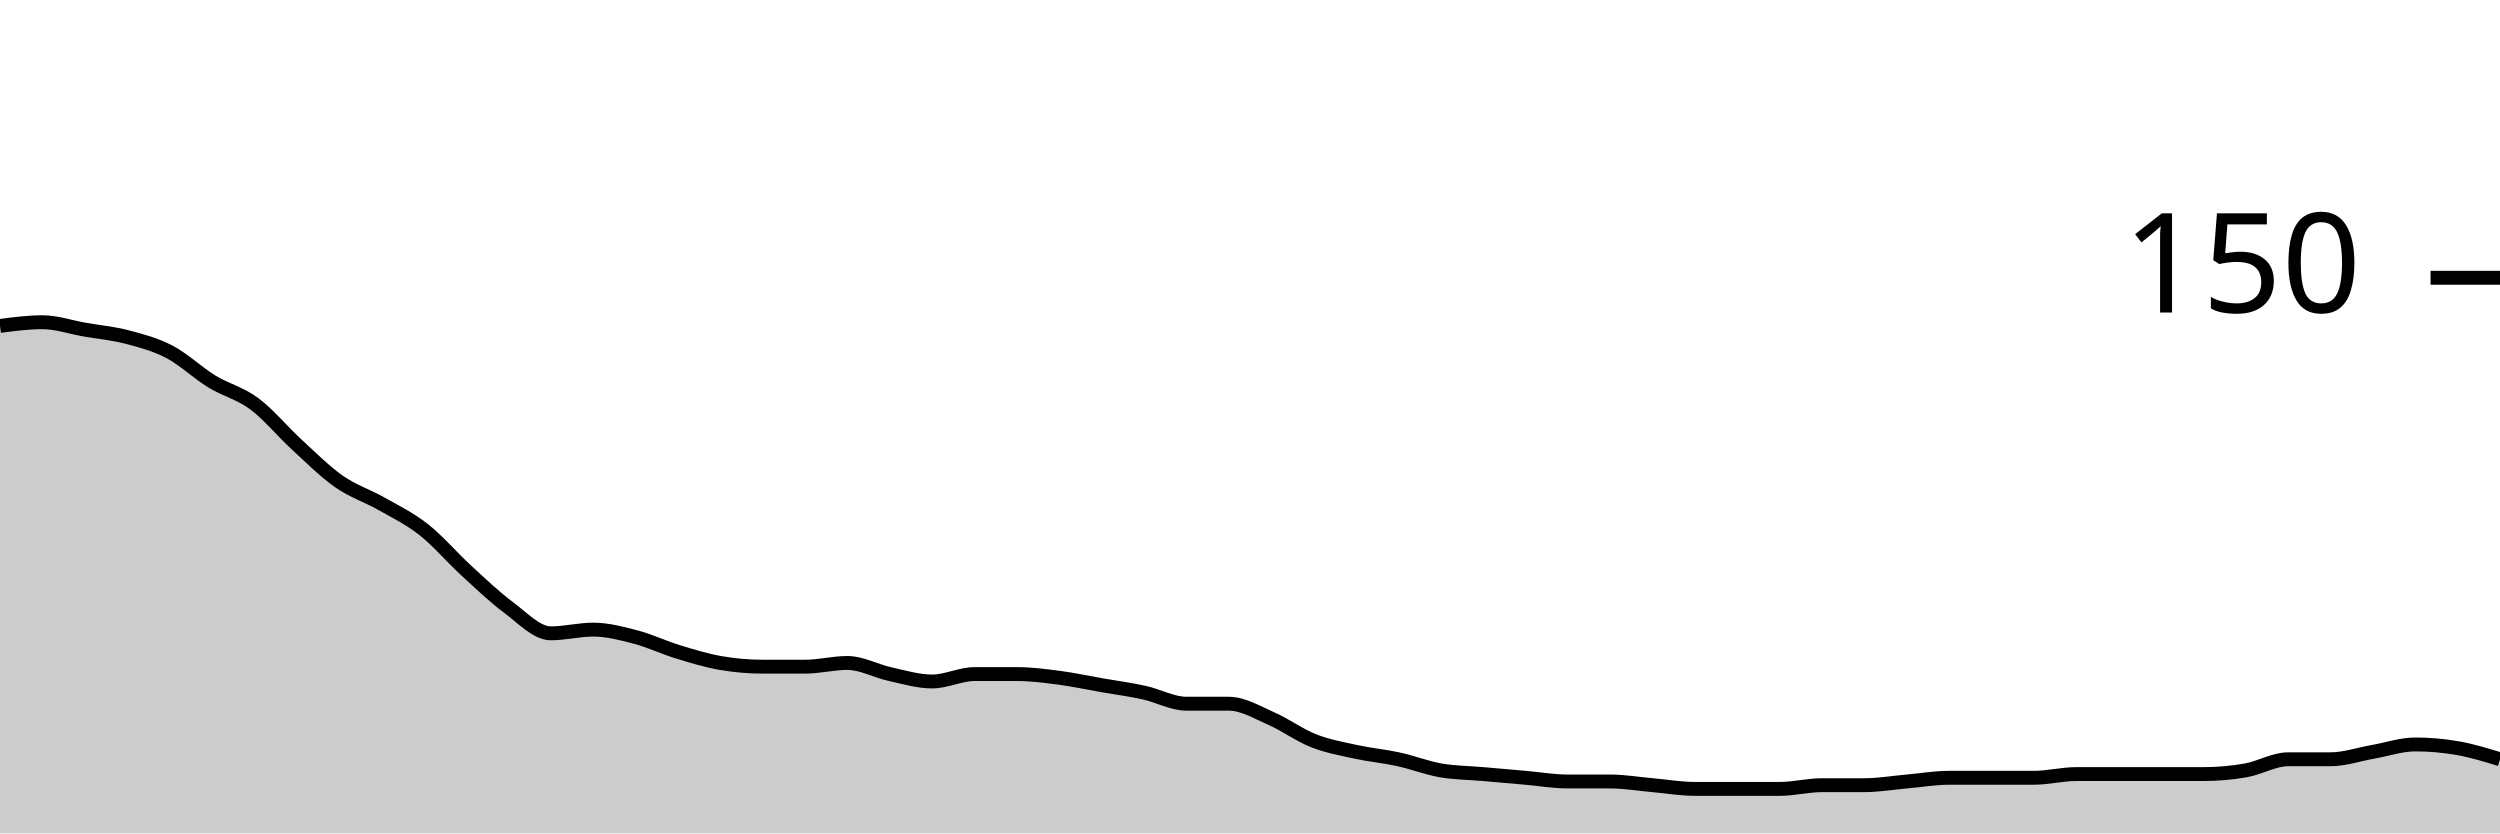
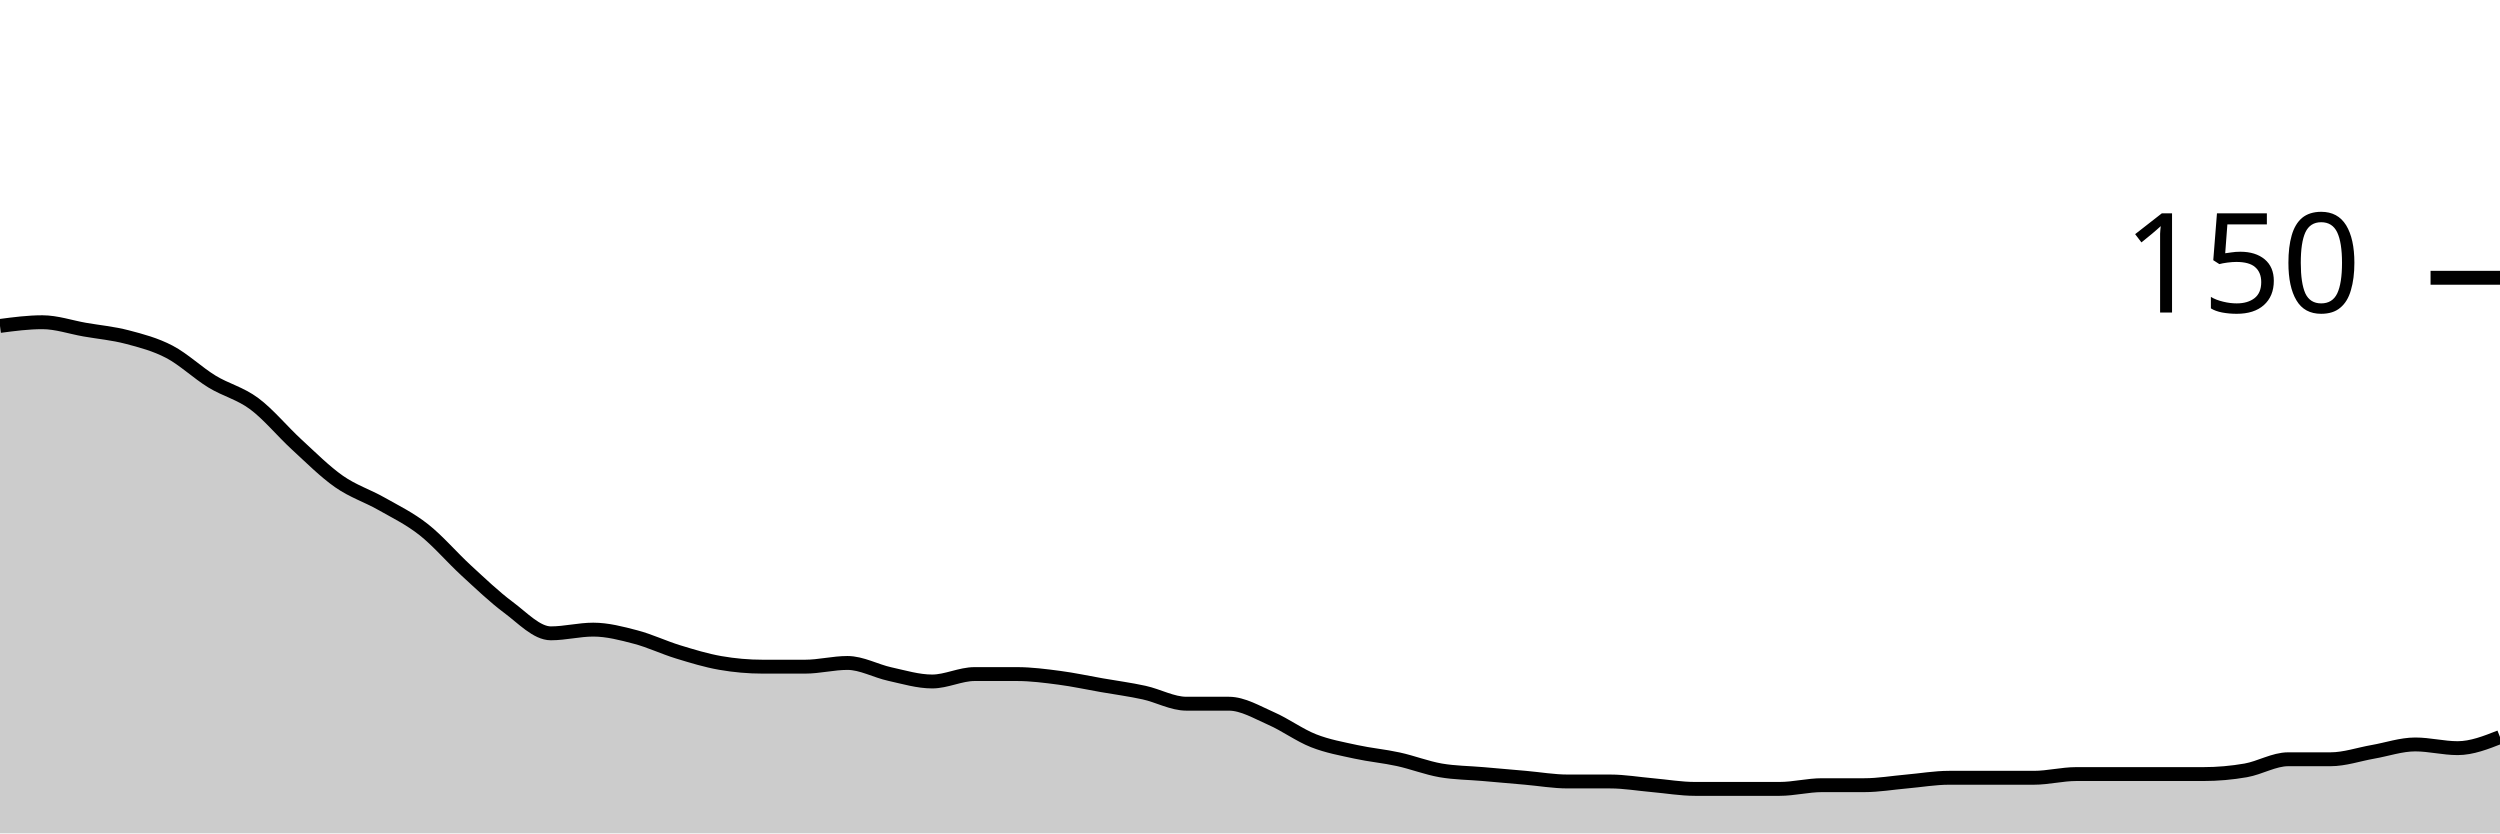
<svg xmlns="http://www.w3.org/2000/svg" viewBox="0 0 180 60">
  <g transform="translate(0,20)">
-     <path class="area" fill="rgba(0, 0, 0, 0.2)" d="M0,3.467C1.017,3.333,2.034,3.2,3.051,3.2C4.068,3.2,5.085,3.556,6.102,3.733C7.119,3.911,8.136,4,9.153,4.267C10.169,4.533,11.186,4.8,12.203,5.333C13.22,5.867,14.237,6.844,15.254,7.467C16.271,8.089,17.288,8.311,18.305,9.067C19.322,9.822,20.339,11.067,21.356,12C22.373,12.933,23.39,13.956,24.407,14.667C25.424,15.378,26.441,15.689,27.458,16.267C28.475,16.844,29.492,17.333,30.508,18.133C31.525,18.933,32.542,20.133,33.559,21.067C34.576,22,35.593,22.978,36.61,23.733C37.627,24.489,38.644,25.6,39.661,25.6C40.678,25.6,41.695,25.333,42.712,25.333C43.729,25.333,44.746,25.6,45.763,25.867C46.78,26.133,47.797,26.622,48.814,26.933C49.831,27.244,50.847,27.556,51.864,27.733C52.881,27.911,53.898,28,54.915,28C55.932,28,56.949,28,57.966,28C58.983,28,60,27.733,61.017,27.733C62.034,27.733,63.051,28.311,64.068,28.533C65.085,28.756,66.102,29.067,67.119,29.067C68.136,29.067,69.153,28.533,70.169,28.533C71.186,28.533,72.203,28.533,73.22,28.533C74.237,28.533,75.254,28.667,76.271,28.8C77.288,28.933,78.305,29.156,79.322,29.333C80.339,29.511,81.356,29.644,82.373,29.867C83.39,30.089,84.407,30.667,85.424,30.667C86.441,30.667,87.458,30.667,88.475,30.667C89.492,30.667,90.508,31.289,91.525,31.733C92.542,32.178,93.559,32.933,94.576,33.333C95.593,33.733,96.61,33.911,97.627,34.133C98.644,34.356,99.661,34.444,100.678,34.667C101.695,34.889,102.712,35.289,103.729,35.467C104.746,35.644,105.763,35.644,106.78,35.733C107.797,35.822,108.814,35.911,109.831,36C110.847,36.089,111.864,36.267,112.881,36.267C113.898,36.267,114.915,36.267,115.932,36.267C116.949,36.267,117.966,36.444,118.983,36.533C120,36.622,121.017,36.8,122.034,36.8C123.051,36.8,124.068,36.8,125.085,36.8C126.102,36.8,127.119,36.8,128.136,36.8C129.153,36.8,130.169,36.533,131.186,36.533C132.203,36.533,133.22,36.533,134.237,36.533C135.254,36.533,136.271,36.356,137.288,36.267C138.305,36.178,139.322,36,140.339,36C141.356,36,142.373,36,143.39,36C144.407,36,145.424,36,146.441,36C147.458,36,148.475,35.733,149.492,35.733C150.508,35.733,151.525,35.733,152.542,35.733C153.559,35.733,154.576,35.733,155.593,35.733C156.61,35.733,157.627,35.733,158.644,35.733C159.661,35.733,160.678,35.644,161.695,35.467C162.712,35.289,163.729,34.667,164.746,34.667C165.763,34.667,166.78,34.667,167.797,34.667C168.814,34.667,169.831,34.311,170.847,34.133C171.864,33.956,172.881,33.6,173.898,33.6C174.915,33.6,175.932,33.689,176.949,33.867C177.966,34.044,178.983,34.356,180,34.667L180,40C178.983,40,177.966,40,176.949,40C175.932,40,174.915,40,173.898,40C172.881,40,171.864,40,170.847,40C169.831,40,168.814,40,167.797,40C166.78,40,165.763,40,164.746,40C163.729,40,162.712,40,161.695,40C160.678,40,159.661,40,158.644,40C157.627,40,156.61,40,155.593,40C154.576,40,153.559,40,152.542,40C151.525,40,150.508,40,149.492,40C148.475,40,147.458,40,146.441,40C145.424,40,144.407,40,143.39,40C142.373,40,141.356,40,140.339,40C139.322,40,138.305,40,137.288,40C136.271,40,135.254,40,134.237,40C133.22,40,132.203,40,131.186,40C130.169,40,129.153,40,128.136,40C127.119,40,126.102,40,125.085,40C124.068,40,123.051,40,122.034,40C121.017,40,120,40,118.983,40C117.966,40,116.949,40,115.932,40C114.915,40,113.898,40,112.881,40C111.864,40,110.847,40,109.831,40C108.814,40,107.797,40,106.78,40C105.763,40,104.746,40,103.729,40C102.712,40,101.695,40,100.678,40C99.661,40,98.644,40,97.627,40C96.61,40,95.593,40,94.576,40C93.559,40,92.542,40,91.525,40C90.508,40,89.492,40,88.475,40C87.458,40,86.441,40,85.424,40C84.407,40,83.39,40,82.373,40C81.356,40,80.339,40,79.322,40C78.305,40,77.288,40,76.271,40C75.254,40,74.237,40,73.22,40C72.203,40,71.186,40,70.169,40C69.153,40,68.136,40,67.119,40C66.102,40,65.085,40,64.068,40C63.051,40,62.034,40,61.017,40C60,40,58.983,40,57.966,40C56.949,40,55.932,40,54.915,40C53.898,40,52.881,40,51.864,40C50.847,40,49.831,40,48.814,40C47.797,40,46.78,40,45.763,40C44.746,40,43.729,40,42.712,40C41.695,40,40.678,40,39.661,40C38.644,40,37.627,40,36.61,40C35.593,40,34.576,40,33.559,40C32.542,40,31.525,40,30.508,40C29.492,40,28.475,40,27.458,40C26.441,40,25.424,40,24.407,40C23.39,40,22.373,40,21.356,40C20.339,40,19.322,40,18.305,40C17.288,40,16.271,40,15.254,40C14.237,40,13.22,40,12.203,40C11.186,40,10.169,40,9.153,40C8.136,40,7.119,40,6.102,40C5.085,40,4.068,40,3.051,40C2.034,40,1.017,40,0,40Z" />
-     <path class="line" stroke="black" fill="none" d="M0,3.467C1.017,3.333,2.034,3.2,3.051,3.2C4.068,3.2,5.085,3.556,6.102,3.733C7.119,3.911,8.136,4,9.153,4.267C10.169,4.533,11.186,4.8,12.203,5.333C13.22,5.867,14.237,6.844,15.254,7.467C16.271,8.089,17.288,8.311,18.305,9.067C19.322,9.822,20.339,11.067,21.356,12C22.373,12.933,23.39,13.956,24.407,14.667C25.424,15.378,26.441,15.689,27.458,16.267C28.475,16.844,29.492,17.333,30.508,18.133C31.525,18.933,32.542,20.133,33.559,21.067C34.576,22,35.593,22.978,36.61,23.733C37.627,24.489,38.644,25.6,39.661,25.6C40.678,25.6,41.695,25.333,42.712,25.333C43.729,25.333,44.746,25.6,45.763,25.867C46.78,26.133,47.797,26.622,48.814,26.933C49.831,27.244,50.847,27.556,51.864,27.733C52.881,27.911,53.898,28,54.915,28C55.932,28,56.949,28,57.966,28C58.983,28,60,27.733,61.017,27.733C62.034,27.733,63.051,28.311,64.068,28.533C65.085,28.756,66.102,29.067,67.119,29.067C68.136,29.067,69.153,28.533,70.169,28.533C71.186,28.533,72.203,28.533,73.22,28.533C74.237,28.533,75.254,28.667,76.271,28.8C77.288,28.933,78.305,29.156,79.322,29.333C80.339,29.511,81.356,29.644,82.373,29.867C83.39,30.089,84.407,30.667,85.424,30.667C86.441,30.667,87.458,30.667,88.475,30.667C89.492,30.667,90.508,31.289,91.525,31.733C92.542,32.178,93.559,32.933,94.576,33.333C95.593,33.733,96.61,33.911,97.627,34.133C98.644,34.356,99.661,34.444,100.678,34.667C101.695,34.889,102.712,35.289,103.729,35.467C104.746,35.644,105.763,35.644,106.78,35.733C107.797,35.822,108.814,35.911,109.831,36C110.847,36.089,111.864,36.267,112.881,36.267C113.898,36.267,114.915,36.267,115.932,36.267C116.949,36.267,117.966,36.444,118.983,36.533C120,36.622,121.017,36.8,122.034,36.8C123.051,36.8,124.068,36.8,125.085,36.8C126.102,36.8,127.119,36.8,128.136,36.8C129.153,36.8,130.169,36.533,131.186,36.533C132.203,36.533,133.22,36.533,134.237,36.533C135.254,36.533,136.271,36.356,137.288,36.267C138.305,36.178,139.322,36,140.339,36C141.356,36,142.373,36,143.39,36C144.407,36,145.424,36,146.441,36C147.458,36,148.475,35.733,149.492,35.733C150.508,35.733,151.525,35.733,152.542,35.733C153.559,35.733,154.576,35.733,155.593,35.733C156.61,35.733,157.627,35.733,158.644,35.733C159.661,35.733,160.678,35.644,161.695,35.467C162.712,35.289,163.729,34.667,164.746,34.667C165.763,34.667,166.78,34.667,167.797,34.667C168.814,34.667,169.831,34.311,170.847,34.133C171.864,33.956,172.881,33.6,173.898,33.6C174.915,33.6,175.932,33.689,176.949,33.867C177.966,34.044,178.983,34.356,180,34.667" />
+     <path class="area" fill="rgba(0, 0, 0, 0.2)" d="M0,3.467C1.017,3.333,2.034,3.2,3.051,3.2C4.068,3.2,5.085,3.556,6.102,3.733C7.119,3.911,8.136,4,9.153,4.267C10.169,4.533,11.186,4.8,12.203,5.333C13.22,5.867,14.237,6.844,15.254,7.467C16.271,8.089,17.288,8.311,18.305,9.067C19.322,9.822,20.339,11.067,21.356,12C22.373,12.933,23.39,13.956,24.407,14.667C25.424,15.378,26.441,15.689,27.458,16.267C28.475,16.844,29.492,17.333,30.508,18.133C31.525,18.933,32.542,20.133,33.559,21.067C34.576,22,35.593,22.978,36.61,23.733C37.627,24.489,38.644,25.6,39.661,25.6C40.678,25.6,41.695,25.333,42.712,25.333C43.729,25.333,44.746,25.6,45.763,25.867C46.78,26.133,47.797,26.622,48.814,26.933C49.831,27.244,50.847,27.556,51.864,27.733C52.881,27.911,53.898,28,54.915,28C55.932,28,56.949,28,57.966,28C58.983,28,60,27.733,61.017,27.733C62.034,27.733,63.051,28.311,64.068,28.533C65.085,28.756,66.102,29.067,67.119,29.067C68.136,29.067,69.153,28.533,70.169,28.533C71.186,28.533,72.203,28.533,73.22,28.533C74.237,28.533,75.254,28.667,76.271,28.8C77.288,28.933,78.305,29.156,79.322,29.333C80.339,29.511,81.356,29.644,82.373,29.867C83.39,30.089,84.407,30.667,85.424,30.667C86.441,30.667,87.458,30.667,88.475,30.667C89.492,30.667,90.508,31.289,91.525,31.733C92.542,32.178,93.559,32.933,94.576,33.333C95.593,33.733,96.61,33.911,97.627,34.133C98.644,34.356,99.661,34.444,100.678,34.667C101.695,34.889,102.712,35.289,103.729,35.467C104.746,35.644,105.763,35.644,106.78,35.733C107.797,35.822,108.814,35.911,109.831,36C110.847,36.089,111.864,36.267,112.881,36.267C113.898,36.267,114.915,36.267,115.932,36.267C116.949,36.267,117.966,36.444,118.983,36.533C120,36.622,121.017,36.8,122.034,36.8C123.051,36.8,124.068,36.8,125.085,36.8C126.102,36.8,127.119,36.8,128.136,36.8C129.153,36.8,130.169,36.533,131.186,36.533C132.203,36.533,133.22,36.533,134.237,36.533C135.254,36.533,136.271,36.356,137.288,36.267C138.305,36.178,139.322,36,140.339,36C141.356,36,142.373,36,143.39,36C144.407,36,145.424,36,146.441,36C147.458,36,148.475,35.733,149.492,35.733C150.508,35.733,151.525,35.733,152.542,35.733C153.559,35.733,154.576,35.733,155.593,35.733C156.61,35.733,157.627,35.733,158.644,35.733C159.661,35.733,160.678,35.644,161.695,35.467C162.712,35.289,163.729,34.667,164.746,34.667C165.763,34.667,166.78,34.667,167.797,34.667C168.814,34.667,169.831,34.311,170.847,34.133C171.864,33.956,172.881,33.6,173.898,33.6C174.915,33.6,175.932,33.867,176.949,33.867C177.966,33.867,178.983,33.467,180,33.067L180,40C178.983,40,177.966,40,176.949,40C175.932,40,174.915,40,173.898,40C172.881,40,171.864,40,170.847,40C169.831,40,168.814,40,167.797,40C166.78,40,165.763,40,164.746,40C163.729,40,162.712,40,161.695,40C160.678,40,159.661,40,158.644,40C157.627,40,156.61,40,155.593,40C154.576,40,153.559,40,152.542,40C151.525,40,150.508,40,149.492,40C148.475,40,147.458,40,146.441,40C145.424,40,144.407,40,143.39,40C142.373,40,141.356,40,140.339,40C139.322,40,138.305,40,137.288,40C136.271,40,135.254,40,134.237,40C133.22,40,132.203,40,131.186,40C130.169,40,129.153,40,128.136,40C127.119,40,126.102,40,125.085,40C124.068,40,123.051,40,122.034,40C121.017,40,120,40,118.983,40C117.966,40,116.949,40,115.932,40C114.915,40,113.898,40,112.881,40C111.864,40,110.847,40,109.831,40C108.814,40,107.797,40,106.78,40C105.763,40,104.746,40,103.729,40C102.712,40,101.695,40,100.678,40C99.661,40,98.644,40,97.627,40C96.61,40,95.593,40,94.576,40C93.559,40,92.542,40,91.525,40C90.508,40,89.492,40,88.475,40C87.458,40,86.441,40,85.424,40C84.407,40,83.39,40,82.373,40C81.356,40,80.339,40,79.322,40C78.305,40,77.288,40,76.271,40C75.254,40,74.237,40,73.22,40C72.203,40,71.186,40,70.169,40C69.153,40,68.136,40,67.119,40C66.102,40,65.085,40,64.068,40C63.051,40,62.034,40,61.017,40C60,40,58.983,40,57.966,40C56.949,40,55.932,40,54.915,40C53.898,40,52.881,40,51.864,40C50.847,40,49.831,40,48.814,40C47.797,40,46.78,40,45.763,40C44.746,40,43.729,40,42.712,40C41.695,40,40.678,40,39.661,40C38.644,40,37.627,40,36.61,40C35.593,40,34.576,40,33.559,40C32.542,40,31.525,40,30.508,40C29.492,40,28.475,40,27.458,40C26.441,40,25.424,40,24.407,40C23.39,40,22.373,40,21.356,40C20.339,40,19.322,40,18.305,40C17.288,40,16.271,40,15.254,40C14.237,40,13.22,40,12.203,40C11.186,40,10.169,40,9.153,40C8.136,40,7.119,40,6.102,40C5.085,40,4.068,40,3.051,40C2.034,40,1.017,40,0,40Z" />
+     <path class="line" stroke="black" fill="none" d="M0,3.467C1.017,3.333,2.034,3.2,3.051,3.2C4.068,3.2,5.085,3.556,6.102,3.733C7.119,3.911,8.136,4,9.153,4.267C10.169,4.533,11.186,4.8,12.203,5.333C13.22,5.867,14.237,6.844,15.254,7.467C16.271,8.089,17.288,8.311,18.305,9.067C19.322,9.822,20.339,11.067,21.356,12C22.373,12.933,23.39,13.956,24.407,14.667C25.424,15.378,26.441,15.689,27.458,16.267C28.475,16.844,29.492,17.333,30.508,18.133C31.525,18.933,32.542,20.133,33.559,21.067C34.576,22,35.593,22.978,36.61,23.733C37.627,24.489,38.644,25.6,39.661,25.6C40.678,25.6,41.695,25.333,42.712,25.333C43.729,25.333,44.746,25.6,45.763,25.867C46.78,26.133,47.797,26.622,48.814,26.933C49.831,27.244,50.847,27.556,51.864,27.733C52.881,27.911,53.898,28,54.915,28C55.932,28,56.949,28,57.966,28C58.983,28,60,27.733,61.017,27.733C62.034,27.733,63.051,28.311,64.068,28.533C65.085,28.756,66.102,29.067,67.119,29.067C68.136,29.067,69.153,28.533,70.169,28.533C71.186,28.533,72.203,28.533,73.22,28.533C74.237,28.533,75.254,28.667,76.271,28.8C77.288,28.933,78.305,29.156,79.322,29.333C80.339,29.511,81.356,29.644,82.373,29.867C83.39,30.089,84.407,30.667,85.424,30.667C86.441,30.667,87.458,30.667,88.475,30.667C89.492,30.667,90.508,31.289,91.525,31.733C92.542,32.178,93.559,32.933,94.576,33.333C95.593,33.733,96.61,33.911,97.627,34.133C98.644,34.356,99.661,34.444,100.678,34.667C101.695,34.889,102.712,35.289,103.729,35.467C104.746,35.644,105.763,35.644,106.78,35.733C107.797,35.822,108.814,35.911,109.831,36C110.847,36.089,111.864,36.267,112.881,36.267C113.898,36.267,114.915,36.267,115.932,36.267C116.949,36.267,117.966,36.444,118.983,36.533C120,36.622,121.017,36.8,122.034,36.8C123.051,36.8,124.068,36.8,125.085,36.8C126.102,36.8,127.119,36.8,128.136,36.8C129.153,36.8,130.169,36.533,131.186,36.533C132.203,36.533,133.22,36.533,134.237,36.533C135.254,36.533,136.271,36.356,137.288,36.267C138.305,36.178,139.322,36,140.339,36C141.356,36,142.373,36,143.39,36C144.407,36,145.424,36,146.441,36C147.458,36,148.475,35.733,149.492,35.733C150.508,35.733,151.525,35.733,152.542,35.733C153.559,35.733,154.576,35.733,155.593,35.733C156.61,35.733,157.627,35.733,158.644,35.733C159.661,35.733,160.678,35.644,161.695,35.467C162.712,35.289,163.729,34.667,164.746,34.667C165.763,34.667,166.78,34.667,167.797,34.667C168.814,34.667,169.831,34.311,170.847,34.133C171.864,33.956,172.881,33.6,173.898,33.6C174.915,33.6,175.932,33.867,176.949,33.867C177.966,33.867,178.983,33.467,180,33.067" />
    <path class="axis-ceiling" stroke-width="1" stroke="black" fill="none" d="M175,0L180,0" />
    <text class="axis-ceiling-label" font-family="sans-serif" text-anchor="end" font-size="10px" x="170" y="2.5">150</text>
  </g>
</svg>
